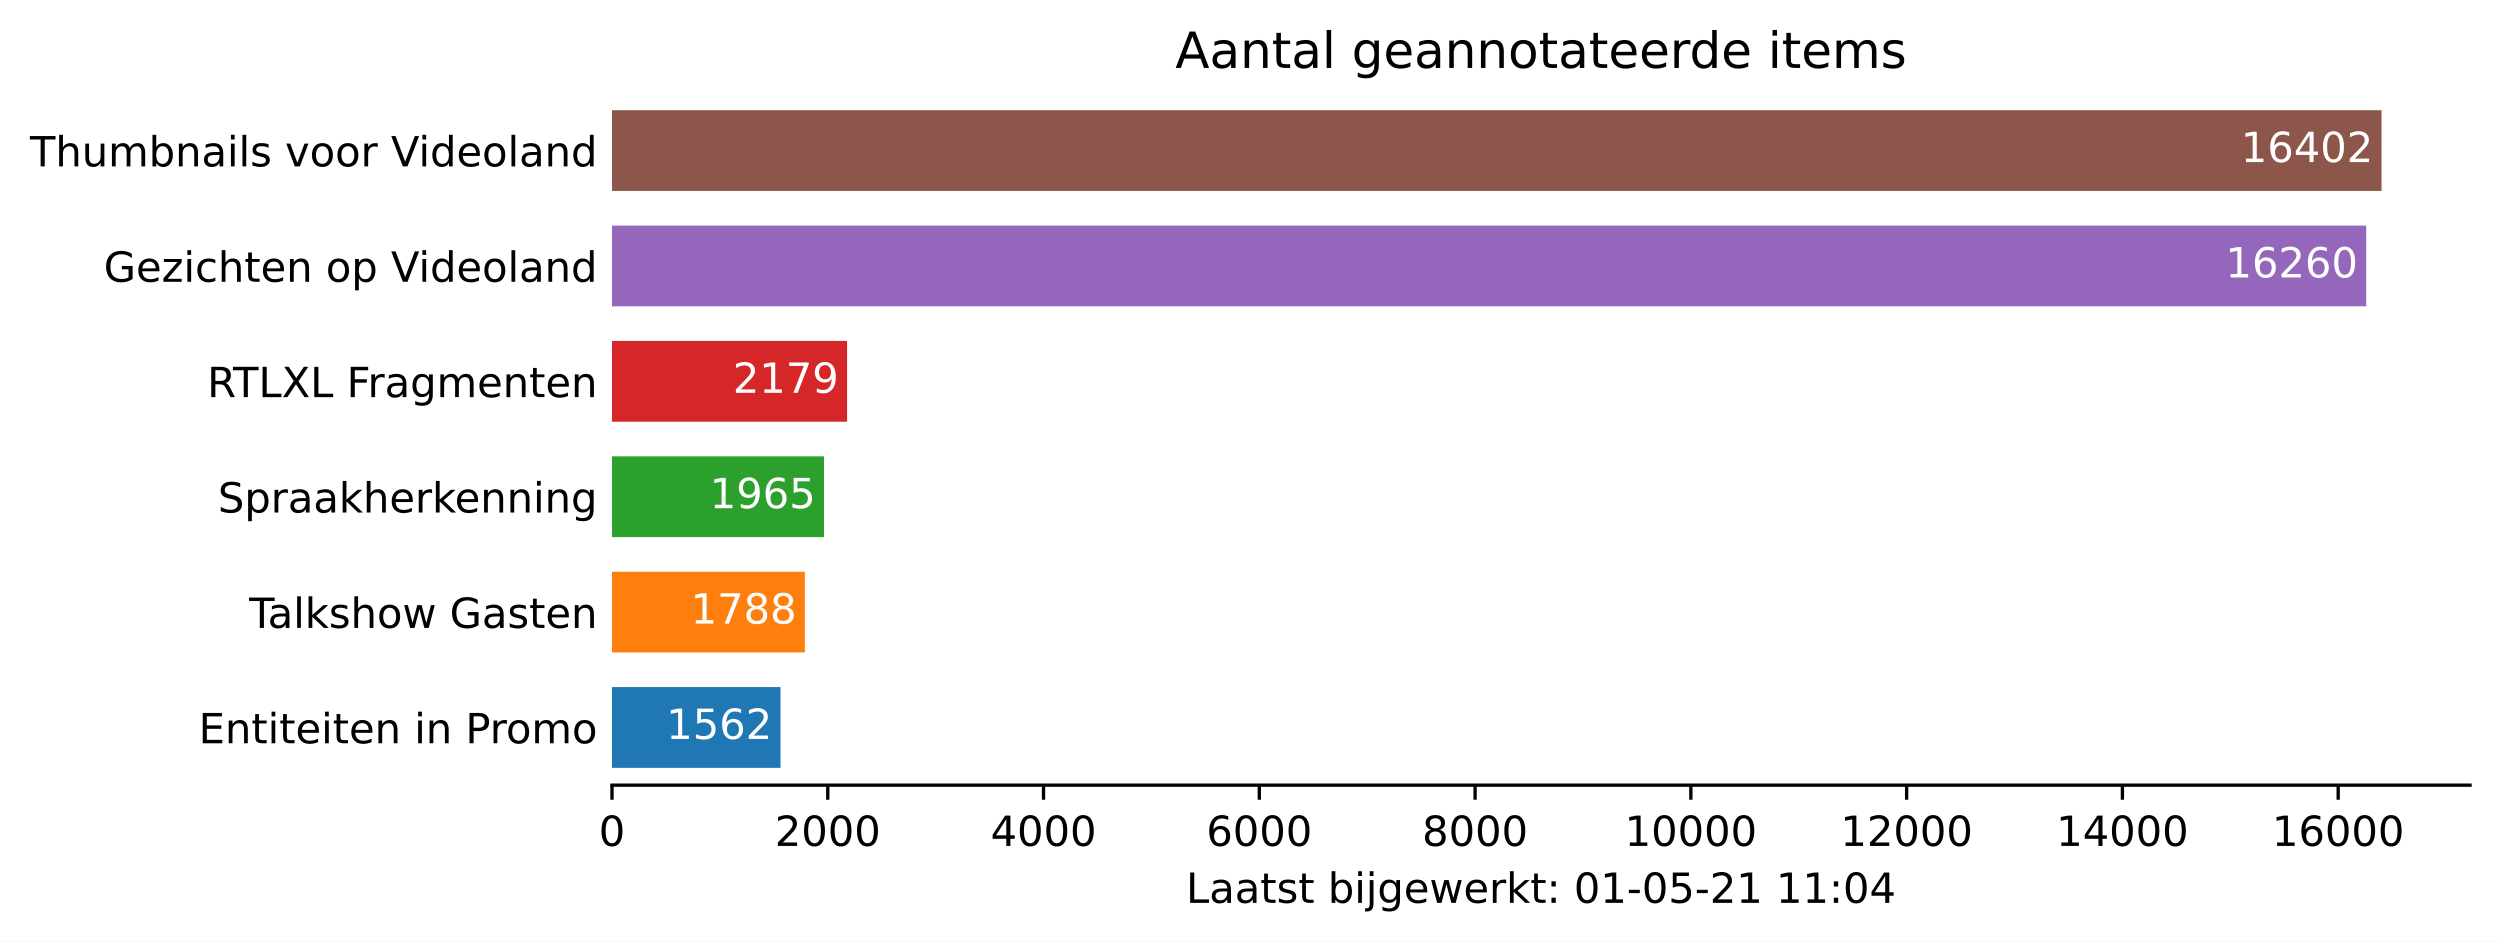
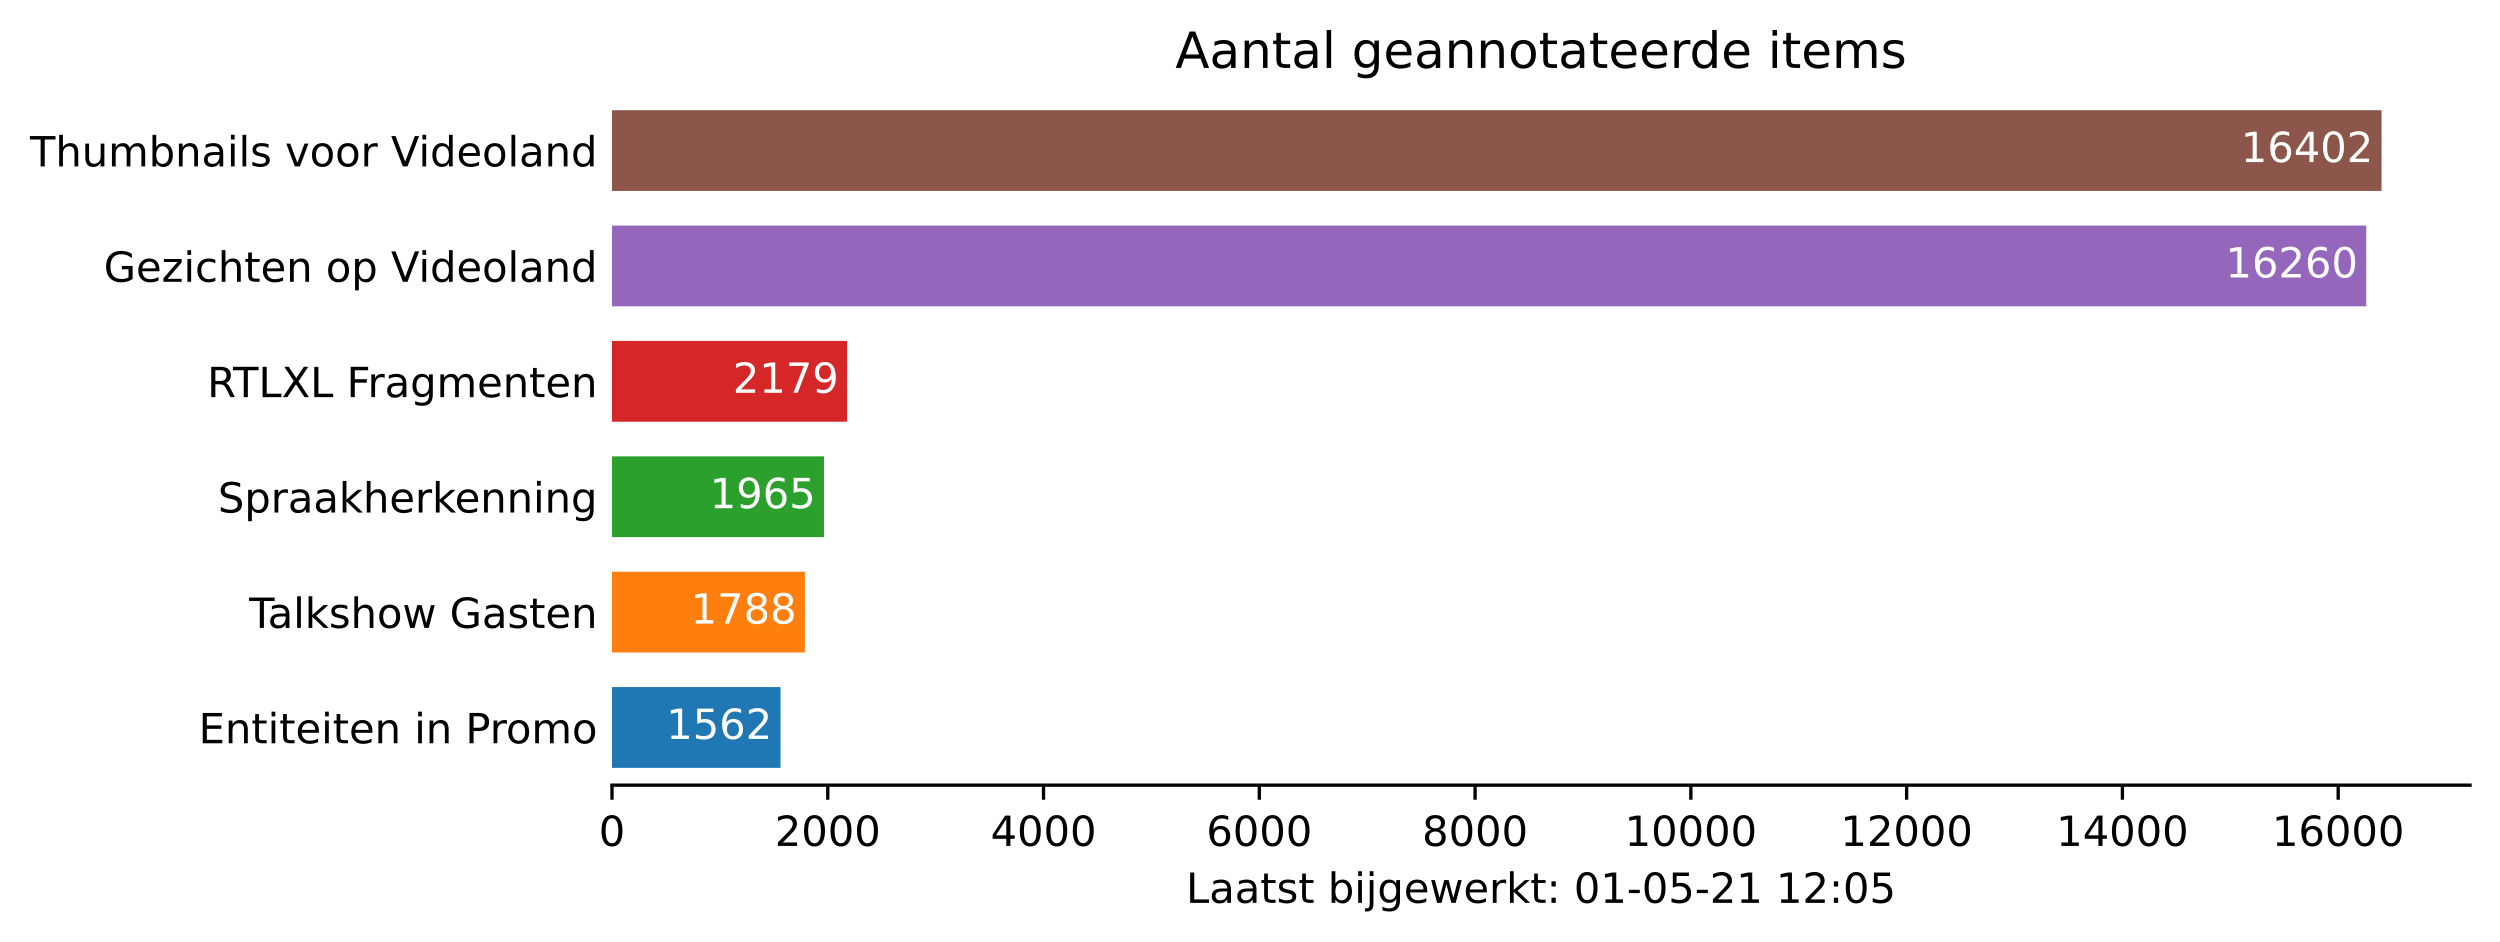
<svg xmlns="http://www.w3.org/2000/svg" xmlns:xlink="http://www.w3.org/1999/xlink" height="226.194pt" version="1.1" viewBox="0 0 600.633 226.194" width="600.633pt">
  <defs>
    <style type="text/css">*{stroke-linecap:butt;stroke-linejoin:round;}</style>
  </defs>
  <g id="figure_1">
    <g id="patch_1">
      <path d="M 0 226.194  L 600.633 226.194  L 600.633 0  L 0 0  z " style="fill:#ffffff;" />
    </g>
    <g id="axes_1">
      <g id="patch_2">
        <path d="M 147.033 188.638  L 593.433 188.638  L 593.433 22.318  L 147.033 22.318  z " style="fill:#ffffff;" />
      </g>
      <g id="patch_3">
-         <path clip-path="url(#pf79184750c)" d="M 147.033 184.48  L 187.52 184.48  L 187.52 165.076  L 147.033 165.076  z " style="fill:#1f77b4;" />
+         <path clip-path="url(#pfa26ba3c60)" d="M 147.033 184.48  L 187.52 184.48  L 187.52 165.076  L 147.033 165.076  z " style="fill:#1f77b4;" />
      </g>
      <g id="patch_4">
-         <path clip-path="url(#pf79184750c)" d="M 147.033 156.76  L 193.378 156.76  L 193.378 137.356  L 147.033 137.356  z " style="fill:#ff7f0e;" />
+         <path clip-path="url(#pfa26ba3c60)" d="M 147.033 156.76  L 193.378 156.76  L 193.378 137.356  L 147.033 137.356  z " style="fill:#ff7f0e;" />
      </g>
      <g id="patch_5">
-         <path clip-path="url(#pf79184750c)" d="M 147.033 129.04  L 197.966 129.04  L 197.966 109.636  L 147.033 109.636  z " style="fill:#2ca02c;" />
+         <path clip-path="url(#pfa26ba3c60)" d="M 147.033 129.04  L 197.966 129.04  L 197.966 109.636  L 147.033 109.636  z " style="fill:#2ca02c;" />
      </g>
      <g id="patch_6">
-         <path clip-path="url(#pf79184750c)" d="M 147.033 101.32  L 203.513 101.32  L 203.513 81.916  L 147.033 81.916  z " style="fill:#d62728;" />
+         <path clip-path="url(#pfa26ba3c60)" d="M 147.033 101.32  L 203.513 101.32  L 203.513 81.916  L 147.033 81.916  z " style="fill:#d62728;" />
      </g>
      <g id="patch_7">
-         <path clip-path="url(#pf79184750c)" d="M 147.033 73.6  L 568.495 73.6  L 568.495 54.196  L 147.033 54.196  z " style="fill:#9467bd;" />
+         <path clip-path="url(#pfa26ba3c60)" d="M 147.033 73.6  L 568.495 73.6  L 568.495 54.196  L 147.033 54.196  z " style="fill:#9467bd;" />
      </g>
      <g id="patch_8">
-         <path clip-path="url(#pf79184750c)" d="M 147.033 45.88  L 572.176 45.88  L 572.176 26.476  L 147.033 26.476  z " style="fill:#8c564b;" />
+         <path clip-path="url(#pfa26ba3c60)" d="M 147.033 45.88  L 572.176 45.88  L 572.176 26.476  L 147.033 26.476  z " style="fill:#8c564b;" />
      </g>
      <g id="matplotlib.axis_1">
        <g id="xtick_1">
          <g id="line2d_1">
            <defs>
-               <path d="M 0 0  L 0 3.5  " id="mf48f69e405" style="stroke:#000000;stroke-width:0.8;" />
+               <path d="M 0 0  L 0 3.5  " id="mab947cdd33" style="stroke:#000000;stroke-width:0.8;" />
            </defs>
            <g>
-               <use style="stroke:#000000;stroke-width:0.8;" x="147.033" xlink:href="#mf48f69e405" y="188.638" />
+               <use style="stroke:#000000;stroke-width:0.8;" x="147.033" xlink:href="#mab947cdd33" y="188.638" />
            </g>
          </g>
          <g id="text_1">
            <g transform="translate(143.8516 203.2366)scale(0.1 -0.1)">
              <defs>
                <path d="M 2034 4250  Q 1547 4250 1301 3770  Q 1056 3291 1056 2328  Q 1056 1369 1301 889  Q 1547 409 2034 409  Q 2525 409 2770 889  Q 3016 1369 3016 2328  Q 3016 3291 2770 3770  Q 2525 4250 2034 4250  z M 2034 4750  Q 2819 4750 3233 4129  Q 3647 3509 3647 2328  Q 3647 1150 3233 529  Q 2819 -91 2034 -91  Q 1250 -91 836 529  Q 422 1150 422 2328  Q 422 3509 836 4129  Q 1250 4750 2034 4750  z " id="DejaVuSans-30" transform="scale(0.015625)" />
              </defs>
              <use xlink:href="#DejaVuSans-30" />
            </g>
          </g>
        </g>
        <g id="xtick_2">
          <g id="line2d_2">
            <g>
-               <use style="stroke:#000000;stroke-width:0.8;" x="198.873" xlink:href="#mf48f69e405" y="188.638" />
+               <use style="stroke:#000000;stroke-width:0.8;" x="198.873" xlink:href="#mab947cdd33" y="188.638" />
            </g>
          </g>
          <g id="text_2">
            <g transform="translate(186.1482 203.2366)scale(0.1 -0.1)">
              <defs>
                <path d="M 1228 531  L 3431 531  L 3431 0  L 469 0  L 469 531  Q 828 903 1448 1529  Q 2069 2156 2228 2338  Q 2531 2678 2651 2914  Q 2772 3150 2772 3378  Q 2772 3750 2511 3984  Q 2250 4219 1831 4219  Q 1534 4219 1204 4116  Q 875 4013 500 3803  L 500 4441  Q 881 4594 1212 4672  Q 1544 4750 1819 4750  Q 2544 4750 2975 4387  Q 3406 4025 3406 3419  Q 3406 3131 3298 2873  Q 3191 2616 2906 2266  Q 2828 2175 2409 1742  Q 1991 1309 1228 531  z " id="DejaVuSans-32" transform="scale(0.015625)" />
              </defs>
              <use xlink:href="#DejaVuSans-32" />
              <use x="63.623" xlink:href="#DejaVuSans-30" />
              <use x="127.246" xlink:href="#DejaVuSans-30" />
              <use x="190.869" xlink:href="#DejaVuSans-30" />
            </g>
          </g>
        </g>
        <g id="xtick_3">
          <g id="line2d_3">
            <g>
-               <use style="stroke:#000000;stroke-width:0.8;" x="250.714" xlink:href="#mf48f69e405" y="188.638" />
+               <use style="stroke:#000000;stroke-width:0.8;" x="250.714" xlink:href="#mab947cdd33" y="188.638" />
            </g>
          </g>
          <g id="text_3">
            <g transform="translate(237.9885 203.2366)scale(0.1 -0.1)">
              <defs>
                <path d="M 2419 4116  L 825 1625  L 2419 1625  L 2419 4116  z M 2253 4666  L 3047 4666  L 3047 1625  L 3713 1625  L 3713 1100  L 3047 1100  L 3047 0  L 2419 0  L 2419 1100  L 313 1100  L 313 1709  L 2253 4666  z " id="DejaVuSans-34" transform="scale(0.015625)" />
              </defs>
              <use xlink:href="#DejaVuSans-34" />
              <use x="63.623" xlink:href="#DejaVuSans-30" />
              <use x="127.246" xlink:href="#DejaVuSans-30" />
              <use x="190.869" xlink:href="#DejaVuSans-30" />
            </g>
          </g>
        </g>
        <g id="xtick_4">
          <g id="line2d_4">
            <g>
-               <use style="stroke:#000000;stroke-width:0.8;" x="302.554" xlink:href="#mf48f69e405" y="188.638" />
+               <use style="stroke:#000000;stroke-width:0.8;" x="302.554" xlink:href="#mab947cdd33" y="188.638" />
            </g>
          </g>
          <g id="text_4">
            <g transform="translate(289.8289 203.2366)scale(0.1 -0.1)">
              <defs>
                <path d="M 2113 2584  Q 1688 2584 1439 2293  Q 1191 2003 1191 1497  Q 1191 994 1439 701  Q 1688 409 2113 409  Q 2538 409 2786 701  Q 3034 994 3034 1497  Q 3034 2003 2786 2293  Q 2538 2584 2113 2584  z M 3366 4563  L 3366 3988  Q 3128 4100 2886 4159  Q 2644 4219 2406 4219  Q 1781 4219 1451 3797  Q 1122 3375 1075 2522  Q 1259 2794 1537 2939  Q 1816 3084 2150 3084  Q 2853 3084 3261 2657  Q 3669 2231 3669 1497  Q 3669 778 3244 343  Q 2819 -91 2113 -91  Q 1303 -91 875 529  Q 447 1150 447 2328  Q 447 3434 972 4092  Q 1497 4750 2381 4750  Q 2619 4750 2861 4703  Q 3103 4656 3366 4563  z " id="DejaVuSans-36" transform="scale(0.015625)" />
              </defs>
              <use xlink:href="#DejaVuSans-36" />
              <use x="63.623" xlink:href="#DejaVuSans-30" />
              <use x="127.246" xlink:href="#DejaVuSans-30" />
              <use x="190.869" xlink:href="#DejaVuSans-30" />
            </g>
          </g>
        </g>
        <g id="xtick_5">
          <g id="line2d_5">
            <g>
-               <use style="stroke:#000000;stroke-width:0.8;" x="354.394" xlink:href="#mf48f69e405" y="188.638" />
+               <use style="stroke:#000000;stroke-width:0.8;" x="354.394" xlink:href="#mab947cdd33" y="188.638" />
            </g>
          </g>
          <g id="text_5">
            <g transform="translate(341.6693 203.2366)scale(0.1 -0.1)">
              <defs>
                <path d="M 2034 2216  Q 1584 2216 1326 1975  Q 1069 1734 1069 1313  Q 1069 891 1326 650  Q 1584 409 2034 409  Q 2484 409 2743 651  Q 3003 894 3003 1313  Q 3003 1734 2745 1975  Q 2488 2216 2034 2216  z M 1403 2484  Q 997 2584 770 2862  Q 544 3141 544 3541  Q 544 4100 942 4425  Q 1341 4750 2034 4750  Q 2731 4750 3128 4425  Q 3525 4100 3525 3541  Q 3525 3141 3298 2862  Q 3072 2584 2669 2484  Q 3125 2378 3379 2068  Q 3634 1759 3634 1313  Q 3634 634 3220 271  Q 2806 -91 2034 -91  Q 1263 -91 848 271  Q 434 634 434 1313  Q 434 1759 690 2068  Q 947 2378 1403 2484  z M 1172 3481  Q 1172 3119 1398 2916  Q 1625 2713 2034 2713  Q 2441 2713 2670 2916  Q 2900 3119 2900 3481  Q 2900 3844 2670 4047  Q 2441 4250 2034 4250  Q 1625 4250 1398 4047  Q 1172 3844 1172 3481  z " id="DejaVuSans-38" transform="scale(0.015625)" />
              </defs>
              <use xlink:href="#DejaVuSans-38" />
              <use x="63.623" xlink:href="#DejaVuSans-30" />
              <use x="127.246" xlink:href="#DejaVuSans-30" />
              <use x="190.869" xlink:href="#DejaVuSans-30" />
            </g>
          </g>
        </g>
        <g id="xtick_6">
          <g id="line2d_6">
            <g>
-               <use style="stroke:#000000;stroke-width:0.8;" x="406.235" xlink:href="#mf48f69e405" y="188.638" />
+               <use style="stroke:#000000;stroke-width:0.8;" x="406.235" xlink:href="#mab947cdd33" y="188.638" />
            </g>
          </g>
          <g id="text_6">
            <g transform="translate(390.3284 203.2366)scale(0.1 -0.1)">
              <defs>
                <path d="M 794 531  L 1825 531  L 1825 4091  L 703 3866  L 703 4441  L 1819 4666  L 2450 4666  L 2450 531  L 3481 531  L 3481 0  L 794 0  L 794 531  z " id="DejaVuSans-31" transform="scale(0.015625)" />
              </defs>
              <use xlink:href="#DejaVuSans-31" />
              <use x="63.623" xlink:href="#DejaVuSans-30" />
              <use x="127.246" xlink:href="#DejaVuSans-30" />
              <use x="190.869" xlink:href="#DejaVuSans-30" />
              <use x="254.492" xlink:href="#DejaVuSans-30" />
            </g>
          </g>
        </g>
        <g id="xtick_7">
          <g id="line2d_7">
            <g>
-               <use style="stroke:#000000;stroke-width:0.8;" x="458.075" xlink:href="#mf48f69e405" y="188.638" />
+               <use style="stroke:#000000;stroke-width:0.8;" x="458.075" xlink:href="#mab947cdd33" y="188.638" />
            </g>
          </g>
          <g id="text_7">
            <g transform="translate(442.1688 203.2366)scale(0.1 -0.1)">
              <use xlink:href="#DejaVuSans-31" />
              <use x="63.623" xlink:href="#DejaVuSans-32" />
              <use x="127.246" xlink:href="#DejaVuSans-30" />
              <use x="190.869" xlink:href="#DejaVuSans-30" />
              <use x="254.492" xlink:href="#DejaVuSans-30" />
            </g>
          </g>
        </g>
        <g id="xtick_8">
          <g id="line2d_8">
            <g>
-               <use style="stroke:#000000;stroke-width:0.8;" x="509.915" xlink:href="#mf48f69e405" y="188.638" />
+               <use style="stroke:#000000;stroke-width:0.8;" x="509.915" xlink:href="#mab947cdd33" y="188.638" />
            </g>
          </g>
          <g id="text_8">
            <g transform="translate(494.0091 203.2366)scale(0.1 -0.1)">
              <use xlink:href="#DejaVuSans-31" />
              <use x="63.623" xlink:href="#DejaVuSans-34" />
              <use x="127.246" xlink:href="#DejaVuSans-30" />
              <use x="190.869" xlink:href="#DejaVuSans-30" />
              <use x="254.492" xlink:href="#DejaVuSans-30" />
            </g>
          </g>
        </g>
        <g id="xtick_9">
          <g id="line2d_9">
            <g>
-               <use style="stroke:#000000;stroke-width:0.8;" x="561.756" xlink:href="#mf48f69e405" y="188.638" />
+               <use style="stroke:#000000;stroke-width:0.8;" x="561.756" xlink:href="#mab947cdd33" y="188.638" />
            </g>
          </g>
          <g id="text_9">
            <g transform="translate(545.8495 203.2366)scale(0.1 -0.1)">
              <use xlink:href="#DejaVuSans-31" />
              <use x="63.623" xlink:href="#DejaVuSans-36" />
              <use x="127.246" xlink:href="#DejaVuSans-30" />
              <use x="190.869" xlink:href="#DejaVuSans-30" />
              <use x="254.492" xlink:href="#DejaVuSans-30" />
            </g>
          </g>
        </g>
        <g id="text_10">
          <g transform="translate(284.9578 216.9147)scale(0.1 -0.1)">
            <defs>
              <path d="M 628 4666  L 1259 4666  L 1259 531  L 3531 531  L 3531 0  L 628 0  L 628 4666  z " id="DejaVuSans-4c" transform="scale(0.015625)" />
              <path d="M 2194 1759  Q 1497 1759 1228 1600  Q 959 1441 959 1056  Q 959 750 1161 570  Q 1363 391 1709 391  Q 2188 391 2477 730  Q 2766 1069 2766 1631  L 2766 1759  L 2194 1759  z M 3341 1997  L 3341 0  L 2766 0  L 2766 531  Q 2569 213 2275 61  Q 1981 -91 1556 -91  Q 1019 -91 701 211  Q 384 513 384 1019  Q 384 1609 779 1909  Q 1175 2209 1959 2209  L 2766 2209  L 2766 2266  Q 2766 2663 2505 2880  Q 2244 3097 1772 3097  Q 1472 3097 1187 3025  Q 903 2953 641 2809  L 641 3341  Q 956 3463 1253 3523  Q 1550 3584 1831 3584  Q 2591 3584 2966 3190  Q 3341 2797 3341 1997  z " id="DejaVuSans-61" transform="scale(0.015625)" />
              <path d="M 1172 4494  L 1172 3500  L 2356 3500  L 2356 3053  L 1172 3053  L 1172 1153  Q 1172 725 1289 603  Q 1406 481 1766 481  L 2356 481  L 2356 0  L 1766 0  Q 1100 0 847 248  Q 594 497 594 1153  L 594 3053  L 172 3053  L 172 3500  L 594 3500  L 594 4494  L 1172 4494  z " id="DejaVuSans-74" transform="scale(0.015625)" />
              <path d="M 2834 3397  L 2834 2853  Q 2591 2978 2328 3040  Q 2066 3103 1784 3103  Q 1356 3103 1142 2972  Q 928 2841 928 2578  Q 928 2378 1081 2264  Q 1234 2150 1697 2047  L 1894 2003  Q 2506 1872 2764 1633  Q 3022 1394 3022 966  Q 3022 478 2636 193  Q 2250 -91 1575 -91  Q 1294 -91 989 -36  Q 684 19 347 128  L 347 722  Q 666 556 975 473  Q 1284 391 1588 391  Q 1994 391 2212 530  Q 2431 669 2431 922  Q 2431 1156 2273 1281  Q 2116 1406 1581 1522  L 1381 1569  Q 847 1681 609 1914  Q 372 2147 372 2553  Q 372 3047 722 3315  Q 1072 3584 1716 3584  Q 2034 3584 2315 3537  Q 2597 3491 2834 3397  z " id="DejaVuSans-73" transform="scale(0.015625)" />
              <path id="DejaVuSans-20" transform="scale(0.015625)" />
              <path d="M 3116 1747  Q 3116 2381 2855 2742  Q 2594 3103 2138 3103  Q 1681 3103 1420 2742  Q 1159 2381 1159 1747  Q 1159 1113 1420 752  Q 1681 391 2138 391  Q 2594 391 2855 752  Q 3116 1113 3116 1747  z M 1159 2969  Q 1341 3281 1617 3432  Q 1894 3584 2278 3584  Q 2916 3584 3314 3078  Q 3713 2572 3713 1747  Q 3713 922 3314 415  Q 2916 -91 2278 -91  Q 1894 -91 1617 61  Q 1341 213 1159 525  L 1159 0  L 581 0  L 581 4863  L 1159 4863  L 1159 2969  z " id="DejaVuSans-62" transform="scale(0.015625)" />
              <path d="M 603 3500  L 1178 3500  L 1178 0  L 603 0  L 603 3500  z M 603 4863  L 1178 4863  L 1178 4134  L 603 4134  L 603 4863  z " id="DejaVuSans-69" transform="scale(0.015625)" />
              <path d="M 603 3500  L 1178 3500  L 1178 -63  Q 1178 -731 923 -1031  Q 669 -1331 103 -1331  L -116 -1331  L -116 -844  L 38 -844  Q 366 -844 484 -692  Q 603 -541 603 -63  L 603 3500  z M 603 4863  L 1178 4863  L 1178 4134  L 603 4134  L 603 4863  z " id="DejaVuSans-6a" transform="scale(0.015625)" />
              <path d="M 2906 1791  Q 2906 2416 2648 2759  Q 2391 3103 1925 3103  Q 1463 3103 1205 2759  Q 947 2416 947 1791  Q 947 1169 1205 825  Q 1463 481 1925 481  Q 2391 481 2648 825  Q 2906 1169 2906 1791  z M 3481 434  Q 3481 -459 3084 -895  Q 2688 -1331 1869 -1331  Q 1566 -1331 1297 -1286  Q 1028 -1241 775 -1147  L 775 -588  Q 1028 -725 1275 -790  Q 1522 -856 1778 -856  Q 2344 -856 2625 -561  Q 2906 -266 2906 331  L 2906 616  Q 2728 306 2450 153  Q 2172 0 1784 0  Q 1141 0 747 490  Q 353 981 353 1791  Q 353 2603 747 3093  Q 1141 3584 1784 3584  Q 2172 3584 2450 3431  Q 2728 3278 2906 2969  L 2906 3500  L 3481 3500  L 3481 434  z " id="DejaVuSans-67" transform="scale(0.015625)" />
              <path d="M 3597 1894  L 3597 1613  L 953 1613  Q 991 1019 1311 708  Q 1631 397 2203 397  Q 2534 397 2845 478  Q 3156 559 3463 722  L 3463 178  Q 3153 47 2828 -22  Q 2503 -91 2169 -91  Q 1331 -91 842 396  Q 353 884 353 1716  Q 353 2575 817 3079  Q 1281 3584 2069 3584  Q 2775 3584 3186 3129  Q 3597 2675 3597 1894  z M 3022 2063  Q 3016 2534 2758 2815  Q 2500 3097 2075 3097  Q 1594 3097 1305 2825  Q 1016 2553 972 2059  L 3022 2063  z " id="DejaVuSans-65" transform="scale(0.015625)" />
              <path d="M 269 3500  L 844 3500  L 1563 769  L 2278 3500  L 2956 3500  L 3675 769  L 4391 3500  L 4966 3500  L 4050 0  L 3372 0  L 2619 2869  L 1863 0  L 1184 0  L 269 3500  z " id="DejaVuSans-77" transform="scale(0.015625)" />
              <path d="M 2631 2963  Q 2534 3019 2420 3045  Q 2306 3072 2169 3072  Q 1681 3072 1420 2755  Q 1159 2438 1159 1844  L 1159 0  L 581 0  L 581 3500  L 1159 3500  L 1159 2956  Q 1341 3275 1631 3429  Q 1922 3584 2338 3584  Q 2397 3584 2469 3576  Q 2541 3569 2628 3553  L 2631 2963  z " id="DejaVuSans-72" transform="scale(0.015625)" />
              <path d="M 581 4863  L 1159 4863  L 1159 1991  L 2875 3500  L 3609 3500  L 1753 1863  L 3688 0  L 2938 0  L 1159 1709  L 1159 0  L 581 0  L 581 4863  z " id="DejaVuSans-6b" transform="scale(0.015625)" />
              <path d="M 750 794  L 1409 794  L 1409 0  L 750 0  L 750 794  z M 750 3309  L 1409 3309  L 1409 2516  L 750 2516  L 750 3309  z " id="DejaVuSans-3a" transform="scale(0.015625)" />
              <path d="M 313 2009  L 1997 2009  L 1997 1497  L 313 1497  L 313 2009  z " id="DejaVuSans-2d" transform="scale(0.015625)" />
              <path d="M 691 4666  L 3169 4666  L 3169 4134  L 1269 4134  L 1269 2991  Q 1406 3038 1543 3061  Q 1681 3084 1819 3084  Q 2600 3084 3056 2656  Q 3513 2228 3513 1497  Q 3513 744 3044 326  Q 2575 -91 1722 -91  Q 1428 -91 1123 -41  Q 819 9 494 109  L 494 744  Q 775 591 1075 516  Q 1375 441 1709 441  Q 2250 441 2565 725  Q 2881 1009 2881 1497  Q 2881 1984 2565 2268  Q 2250 2553 1709 2553  Q 1456 2553 1204 2497  Q 953 2441 691 2322  L 691 4666  z " id="DejaVuSans-35" transform="scale(0.015625)" />
            </defs>
            <use xlink:href="#DejaVuSans-4c" />
            <use x="55.713" xlink:href="#DejaVuSans-61" />
            <use x="116.992" xlink:href="#DejaVuSans-61" />
            <use x="178.271" xlink:href="#DejaVuSans-74" />
            <use x="217.48" xlink:href="#DejaVuSans-73" />
            <use x="269.58" xlink:href="#DejaVuSans-74" />
            <use x="308.789" xlink:href="#DejaVuSans-20" />
            <use x="340.576" xlink:href="#DejaVuSans-62" />
            <use x="404.053" xlink:href="#DejaVuSans-69" />
            <use x="431.836" xlink:href="#DejaVuSans-6a" />
            <use x="459.619" xlink:href="#DejaVuSans-67" />
            <use x="523.096" xlink:href="#DejaVuSans-65" />
            <use x="584.619" xlink:href="#DejaVuSans-77" />
            <use x="666.406" xlink:href="#DejaVuSans-65" />
            <use x="727.93" xlink:href="#DejaVuSans-72" />
            <use x="769.043" xlink:href="#DejaVuSans-6b" />
            <use x="826.953" xlink:href="#DejaVuSans-74" />
            <use x="866.162" xlink:href="#DejaVuSans-3a" />
            <use x="899.854" xlink:href="#DejaVuSans-20" />
            <use x="931.641" xlink:href="#DejaVuSans-30" />
            <use x="995.264" xlink:href="#DejaVuSans-31" />
            <use x="1058.887" xlink:href="#DejaVuSans-2d" />
            <use x="1094.971" xlink:href="#DejaVuSans-30" />
            <use x="1158.594" xlink:href="#DejaVuSans-35" />
            <use x="1222.217" xlink:href="#DejaVuSans-2d" />
            <use x="1258.301" xlink:href="#DejaVuSans-32" />
            <use x="1321.924" xlink:href="#DejaVuSans-31" />
            <use x="1385.547" xlink:href="#DejaVuSans-20" />
            <use x="1417.334" xlink:href="#DejaVuSans-31" />
-             <use x="1480.957" xlink:href="#DejaVuSans-31" />
+             <use x="1480.957" xlink:href="#DejaVuSans-32" />
            <use x="1544.58" xlink:href="#DejaVuSans-3a" />
            <use x="1578.271" xlink:href="#DejaVuSans-30" />
-             <use x="1641.895" xlink:href="#DejaVuSans-34" />
+             <use x="1641.895" xlink:href="#DejaVuSans-35" />
          </g>
        </g>
      </g>
      <g id="matplotlib.axis_2">
        <g id="ytick_1">
          <g id="line2d_10" />
          <g id="text_11">
            <g transform="translate(47.725 178.5773)scale(0.1 -0.1)">
              <defs>
                <path d="M 628 4666  L 3578 4666  L 3578 4134  L 1259 4134  L 1259 2753  L 3481 2753  L 3481 2222  L 1259 2222  L 1259 531  L 3634 531  L 3634 0  L 628 0  L 628 4666  z " id="DejaVuSans-45" transform="scale(0.015625)" />
                <path d="M 3513 2113  L 3513 0  L 2938 0  L 2938 2094  Q 2938 2591 2744 2837  Q 2550 3084 2163 3084  Q 1697 3084 1428 2787  Q 1159 2491 1159 1978  L 1159 0  L 581 0  L 581 3500  L 1159 3500  L 1159 2956  Q 1366 3272 1645 3428  Q 1925 3584 2291 3584  Q 2894 3584 3203 3211  Q 3513 2838 3513 2113  z " id="DejaVuSans-6e" transform="scale(0.015625)" />
                <path d="M 1259 4147  L 1259 2394  L 2053 2394  Q 2494 2394 2734 2622  Q 2975 2850 2975 3272  Q 2975 3691 2734 3919  Q 2494 4147 2053 4147  L 1259 4147  z M 628 4666  L 2053 4666  Q 2838 4666 3239 4311  Q 3641 3956 3641 3272  Q 3641 2581 3239 2228  Q 2838 1875 2053 1875  L 1259 1875  L 1259 0  L 628 0  L 628 4666  z " id="DejaVuSans-50" transform="scale(0.015625)" />
                <path d="M 1959 3097  Q 1497 3097 1228 2736  Q 959 2375 959 1747  Q 959 1119 1226 758  Q 1494 397 1959 397  Q 2419 397 2687 759  Q 2956 1122 2956 1747  Q 2956 2369 2687 2733  Q 2419 3097 1959 3097  z M 1959 3584  Q 2709 3584 3137 3096  Q 3566 2609 3566 1747  Q 3566 888 3137 398  Q 2709 -91 1959 -91  Q 1206 -91 779 398  Q 353 888 353 1747  Q 353 2609 779 3096  Q 1206 3584 1959 3584  z " id="DejaVuSans-6f" transform="scale(0.015625)" />
                <path d="M 3328 2828  Q 3544 3216 3844 3400  Q 4144 3584 4550 3584  Q 5097 3584 5394 3201  Q 5691 2819 5691 2113  L 5691 0  L 5113 0  L 5113 2094  Q 5113 2597 4934 2840  Q 4756 3084 4391 3084  Q 3944 3084 3684 2787  Q 3425 2491 3425 1978  L 3425 0  L 2847 0  L 2847 2094  Q 2847 2600 2669 2842  Q 2491 3084 2119 3084  Q 1678 3084 1418 2786  Q 1159 2488 1159 1978  L 1159 0  L 581 0  L 581 3500  L 1159 3500  L 1159 2956  Q 1356 3278 1631 3431  Q 1906 3584 2284 3584  Q 2666 3584 2933 3390  Q 3200 3197 3328 2828  z " id="DejaVuSans-6d" transform="scale(0.015625)" />
              </defs>
              <use xlink:href="#DejaVuSans-45" />
              <use x="63.184" xlink:href="#DejaVuSans-6e" />
              <use x="126.562" xlink:href="#DejaVuSans-74" />
              <use x="165.771" xlink:href="#DejaVuSans-69" />
              <use x="193.555" xlink:href="#DejaVuSans-74" />
              <use x="232.764" xlink:href="#DejaVuSans-65" />
              <use x="294.287" xlink:href="#DejaVuSans-69" />
              <use x="322.07" xlink:href="#DejaVuSans-74" />
              <use x="361.279" xlink:href="#DejaVuSans-65" />
              <use x="422.803" xlink:href="#DejaVuSans-6e" />
              <use x="486.182" xlink:href="#DejaVuSans-20" />
              <use x="517.969" xlink:href="#DejaVuSans-69" />
              <use x="545.752" xlink:href="#DejaVuSans-6e" />
              <use x="609.131" xlink:href="#DejaVuSans-20" />
              <use x="640.918" xlink:href="#DejaVuSans-50" />
              <use x="699.471" xlink:href="#DejaVuSans-72" />
              <use x="738.334" xlink:href="#DejaVuSans-6f" />
              <use x="799.516" xlink:href="#DejaVuSans-6d" />
              <use x="896.928" xlink:href="#DejaVuSans-6f" />
            </g>
          </g>
        </g>
        <g id="ytick_2">
          <g id="line2d_11" />
          <g id="text_12">
            <g transform="translate(59.85938 150.8573)scale(0.1 -0.1)">
              <defs>
                <path d="M -19 4666  L 3928 4666  L 3928 4134  L 2272 4134  L 2272 0  L 1638 0  L 1638 4134  L -19 4134  L -19 4666  z " id="DejaVuSans-54" transform="scale(0.015625)" />
                <path d="M 603 4863  L 1178 4863  L 1178 0  L 603 0  L 603 4863  z " id="DejaVuSans-6c" transform="scale(0.015625)" />
                <path d="M 3513 2113  L 3513 0  L 2938 0  L 2938 2094  Q 2938 2591 2744 2837  Q 2550 3084 2163 3084  Q 1697 3084 1428 2787  Q 1159 2491 1159 1978  L 1159 0  L 581 0  L 581 4863  L 1159 4863  L 1159 2956  Q 1366 3272 1645 3428  Q 1925 3584 2291 3584  Q 2894 3584 3203 3211  Q 3513 2838 3513 2113  z " id="DejaVuSans-68" transform="scale(0.015625)" />
                <path d="M 3809 666  L 3809 1919  L 2778 1919  L 2778 2438  L 4434 2438  L 4434 434  Q 4069 175 3628 42  Q 3188 -91 2688 -91  Q 1594 -91 976 548  Q 359 1188 359 2328  Q 359 3472 976 4111  Q 1594 4750 2688 4750  Q 3144 4750 3555 4637  Q 3966 4525 4313 4306  L 4313 3634  Q 3963 3931 3569 4081  Q 3175 4231 2741 4231  Q 1884 4231 1454 3753  Q 1025 3275 1025 2328  Q 1025 1384 1454 906  Q 1884 428 2741 428  Q 3075 428 3337 486  Q 3600 544 3809 666  z " id="DejaVuSans-47" transform="scale(0.015625)" />
              </defs>
              <use xlink:href="#DejaVuSans-54" />
              <use x="44.584" xlink:href="#DejaVuSans-61" />
              <use x="105.863" xlink:href="#DejaVuSans-6c" />
              <use x="133.646" xlink:href="#DejaVuSans-6b" />
              <use x="191.557" xlink:href="#DejaVuSans-73" />
              <use x="243.656" xlink:href="#DejaVuSans-68" />
              <use x="307.035" xlink:href="#DejaVuSans-6f" />
              <use x="368.217" xlink:href="#DejaVuSans-77" />
              <use x="450.004" xlink:href="#DejaVuSans-20" />
              <use x="481.791" xlink:href="#DejaVuSans-47" />
              <use x="559.281" xlink:href="#DejaVuSans-61" />
              <use x="620.561" xlink:href="#DejaVuSans-73" />
              <use x="672.66" xlink:href="#DejaVuSans-74" />
              <use x="711.869" xlink:href="#DejaVuSans-65" />
              <use x="773.393" xlink:href="#DejaVuSans-6e" />
            </g>
          </g>
        </g>
        <g id="ytick_3">
          <g id="line2d_12" />
          <g id="text_13">
            <g transform="translate(52.35625 123.1373)scale(0.1 -0.1)">
              <defs>
                <path d="M 3425 4513  L 3425 3897  Q 3066 4069 2747 4153  Q 2428 4238 2131 4238  Q 1616 4238 1336 4038  Q 1056 3838 1056 3469  Q 1056 3159 1242 3001  Q 1428 2844 1947 2747  L 2328 2669  Q 3034 2534 3370 2195  Q 3706 1856 3706 1288  Q 3706 609 3251 259  Q 2797 -91 1919 -91  Q 1588 -91 1214 -16  Q 841 59 441 206  L 441 856  Q 825 641 1194 531  Q 1563 422 1919 422  Q 2459 422 2753 634  Q 3047 847 3047 1241  Q 3047 1584 2836 1778  Q 2625 1972 2144 2069  L 1759 2144  Q 1053 2284 737 2584  Q 422 2884 422 3419  Q 422 4038 858 4394  Q 1294 4750 2059 4750  Q 2388 4750 2728 4690  Q 3069 4631 3425 4513  z " id="DejaVuSans-53" transform="scale(0.015625)" />
                <path d="M 1159 525  L 1159 -1331  L 581 -1331  L 581 3500  L 1159 3500  L 1159 2969  Q 1341 3281 1617 3432  Q 1894 3584 2278 3584  Q 2916 3584 3314 3078  Q 3713 2572 3713 1747  Q 3713 922 3314 415  Q 2916 -91 2278 -91  Q 1894 -91 1617 61  Q 1341 213 1159 525  z M 3116 1747  Q 3116 2381 2855 2742  Q 2594 3103 2138 3103  Q 1681 3103 1420 2742  Q 1159 2381 1159 1747  Q 1159 1113 1420 752  Q 1681 391 2138 391  Q 2594 391 2855 752  Q 3116 1113 3116 1747  z " id="DejaVuSans-70" transform="scale(0.015625)" />
              </defs>
              <use xlink:href="#DejaVuSans-53" />
              <use x="63.477" xlink:href="#DejaVuSans-70" />
              <use x="126.953" xlink:href="#DejaVuSans-72" />
              <use x="168.066" xlink:href="#DejaVuSans-61" />
              <use x="229.346" xlink:href="#DejaVuSans-61" />
              <use x="290.625" xlink:href="#DejaVuSans-6b" />
              <use x="348.535" xlink:href="#DejaVuSans-68" />
              <use x="411.914" xlink:href="#DejaVuSans-65" />
              <use x="473.438" xlink:href="#DejaVuSans-72" />
              <use x="514.551" xlink:href="#DejaVuSans-6b" />
              <use x="568.836" xlink:href="#DejaVuSans-65" />
              <use x="630.359" xlink:href="#DejaVuSans-6e" />
              <use x="693.738" xlink:href="#DejaVuSans-6e" />
              <use x="757.117" xlink:href="#DejaVuSans-69" />
              <use x="784.9" xlink:href="#DejaVuSans-6e" />
              <use x="848.279" xlink:href="#DejaVuSans-67" />
            </g>
          </g>
        </g>
        <g id="ytick_4">
          <g id="line2d_13" />
          <g id="text_14">
            <g transform="translate(49.77344 95.41734)scale(0.1 -0.1)">
              <defs>
                <path d="M 2841 2188  Q 3044 2119 3236 1894  Q 3428 1669 3622 1275  L 4263 0  L 3584 0  L 2988 1197  Q 2756 1666 2539 1819  Q 2322 1972 1947 1972  L 1259 1972  L 1259 0  L 628 0  L 628 4666  L 2053 4666  Q 2853 4666 3247 4331  Q 3641 3997 3641 3322  Q 3641 2881 3436 2590  Q 3231 2300 2841 2188  z M 1259 4147  L 1259 2491  L 2053 2491  Q 2509 2491 2742 2702  Q 2975 2913 2975 3322  Q 2975 3731 2742 3939  Q 2509 4147 2053 4147  L 1259 4147  z " id="DejaVuSans-52" transform="scale(0.015625)" />
                <path d="M 403 4666  L 1081 4666  L 2241 2931  L 3406 4666  L 4084 4666  L 2584 2425  L 4184 0  L 3506 0  L 2194 1984  L 872 0  L 191 0  L 1856 2491  L 403 4666  z " id="DejaVuSans-58" transform="scale(0.015625)" />
                <path d="M 628 4666  L 3309 4666  L 3309 4134  L 1259 4134  L 1259 2759  L 3109 2759  L 3109 2228  L 1259 2228  L 1259 0  L 628 0  L 628 4666  z " id="DejaVuSans-46" transform="scale(0.015625)" />
              </defs>
              <use xlink:href="#DejaVuSans-52" />
              <use x="62.232" xlink:href="#DejaVuSans-54" />
              <use x="123.316" xlink:href="#DejaVuSans-4c" />
              <use x="179.029" xlink:href="#DejaVuSans-58" />
              <use x="247.535" xlink:href="#DejaVuSans-4c" />
              <use x="303.248" xlink:href="#DejaVuSans-20" />
              <use x="335.035" xlink:href="#DejaVuSans-46" />
              <use x="385.305" xlink:href="#DejaVuSans-72" />
              <use x="426.418" xlink:href="#DejaVuSans-61" />
              <use x="487.697" xlink:href="#DejaVuSans-67" />
              <use x="551.174" xlink:href="#DejaVuSans-6d" />
              <use x="648.586" xlink:href="#DejaVuSans-65" />
              <use x="710.109" xlink:href="#DejaVuSans-6e" />
              <use x="773.488" xlink:href="#DejaVuSans-74" />
              <use x="812.697" xlink:href="#DejaVuSans-65" />
              <use x="874.221" xlink:href="#DejaVuSans-6e" />
            </g>
          </g>
        </g>
        <g id="ytick_5">
          <g id="line2d_14" />
          <g id="text_15">
            <g transform="translate(24.92813 67.69734)scale(0.1 -0.1)">
              <defs>
                <path d="M 353 3500  L 3084 3500  L 3084 2975  L 922 459  L 3084 459  L 3084 0  L 275 0  L 275 525  L 2438 3041  L 353 3041  L 353 3500  z " id="DejaVuSans-7a" transform="scale(0.015625)" />
                <path d="M 3122 3366  L 3122 2828  Q 2878 2963 2633 3030  Q 2388 3097 2138 3097  Q 1578 3097 1268 2742  Q 959 2388 959 1747  Q 959 1106 1268 751  Q 1578 397 2138 397  Q 2388 397 2633 464  Q 2878 531 3122 666  L 3122 134  Q 2881 22 2623 -34  Q 2366 -91 2075 -91  Q 1284 -91 818 406  Q 353 903 353 1747  Q 353 2603 823 3093  Q 1294 3584 2113 3584  Q 2378 3584 2631 3529  Q 2884 3475 3122 3366  z " id="DejaVuSans-63" transform="scale(0.015625)" />
                <path d="M 1831 0  L 50 4666  L 709 4666  L 2188 738  L 3669 4666  L 4325 4666  L 2547 0  L 1831 0  z " id="DejaVuSans-56" transform="scale(0.015625)" />
                <path d="M 2906 2969  L 2906 4863  L 3481 4863  L 3481 0  L 2906 0  L 2906 525  Q 2725 213 2448 61  Q 2172 -91 1784 -91  Q 1150 -91 751 415  Q 353 922 353 1747  Q 353 2572 751 3078  Q 1150 3584 1784 3584  Q 2172 3584 2448 3432  Q 2725 3281 2906 2969  z M 947 1747  Q 947 1113 1208 752  Q 1469 391 1925 391  Q 2381 391 2643 752  Q 2906 1113 2906 1747  Q 2906 2381 2643 2742  Q 2381 3103 1925 3103  Q 1469 3103 1208 2742  Q 947 2381 947 1747  z " id="DejaVuSans-64" transform="scale(0.015625)" />
              </defs>
              <use xlink:href="#DejaVuSans-47" />
              <use x="77.49" xlink:href="#DejaVuSans-65" />
              <use x="139.014" xlink:href="#DejaVuSans-7a" />
              <use x="191.504" xlink:href="#DejaVuSans-69" />
              <use x="219.287" xlink:href="#DejaVuSans-63" />
              <use x="274.268" xlink:href="#DejaVuSans-68" />
              <use x="337.646" xlink:href="#DejaVuSans-74" />
              <use x="376.855" xlink:href="#DejaVuSans-65" />
              <use x="438.379" xlink:href="#DejaVuSans-6e" />
              <use x="501.758" xlink:href="#DejaVuSans-20" />
              <use x="533.545" xlink:href="#DejaVuSans-6f" />
              <use x="594.727" xlink:href="#DejaVuSans-70" />
              <use x="658.203" xlink:href="#DejaVuSans-20" />
              <use x="689.99" xlink:href="#DejaVuSans-56" />
              <use x="756.148" xlink:href="#DejaVuSans-69" />
              <use x="783.932" xlink:href="#DejaVuSans-64" />
              <use x="847.408" xlink:href="#DejaVuSans-65" />
              <use x="908.932" xlink:href="#DejaVuSans-6f" />
              <use x="970.113" xlink:href="#DejaVuSans-6c" />
              <use x="997.896" xlink:href="#DejaVuSans-61" />
              <use x="1059.176" xlink:href="#DejaVuSans-6e" />
              <use x="1122.555" xlink:href="#DejaVuSans-64" />
            </g>
          </g>
        </g>
        <g id="ytick_6">
          <g id="line2d_15" />
          <g id="text_16">
            <g transform="translate(7.2 39.97734)scale(0.1 -0.1)">
              <defs>
                <path d="M 544 1381  L 544 3500  L 1119 3500  L 1119 1403  Q 1119 906 1312 657  Q 1506 409 1894 409  Q 2359 409 2629 706  Q 2900 1003 2900 1516  L 2900 3500  L 3475 3500  L 3475 0  L 2900 0  L 2900 538  Q 2691 219 2414 64  Q 2138 -91 1772 -91  Q 1169 -91 856 284  Q 544 659 544 1381  z M 1991 3584  L 1991 3584  z " id="DejaVuSans-75" transform="scale(0.015625)" />
                <path d="M 191 3500  L 800 3500  L 1894 563  L 2988 3500  L 3597 3500  L 2284 0  L 1503 0  L 191 3500  z " id="DejaVuSans-76" transform="scale(0.015625)" />
              </defs>
              <use xlink:href="#DejaVuSans-54" />
              <use x="61.084" xlink:href="#DejaVuSans-68" />
              <use x="124.463" xlink:href="#DejaVuSans-75" />
              <use x="187.842" xlink:href="#DejaVuSans-6d" />
              <use x="285.254" xlink:href="#DejaVuSans-62" />
              <use x="348.73" xlink:href="#DejaVuSans-6e" />
              <use x="412.109" xlink:href="#DejaVuSans-61" />
              <use x="473.389" xlink:href="#DejaVuSans-69" />
              <use x="501.172" xlink:href="#DejaVuSans-6c" />
              <use x="528.955" xlink:href="#DejaVuSans-73" />
              <use x="581.055" xlink:href="#DejaVuSans-20" />
              <use x="612.842" xlink:href="#DejaVuSans-76" />
              <use x="672.021" xlink:href="#DejaVuSans-6f" />
              <use x="733.203" xlink:href="#DejaVuSans-6f" />
              <use x="794.385" xlink:href="#DejaVuSans-72" />
              <use x="835.498" xlink:href="#DejaVuSans-20" />
              <use x="867.285" xlink:href="#DejaVuSans-56" />
              <use x="933.443" xlink:href="#DejaVuSans-69" />
              <use x="961.227" xlink:href="#DejaVuSans-64" />
              <use x="1024.703" xlink:href="#DejaVuSans-65" />
              <use x="1086.227" xlink:href="#DejaVuSans-6f" />
              <use x="1147.408" xlink:href="#DejaVuSans-6c" />
              <use x="1175.191" xlink:href="#DejaVuSans-61" />
              <use x="1236.471" xlink:href="#DejaVuSans-6e" />
              <use x="1299.85" xlink:href="#DejaVuSans-64" />
            </g>
          </g>
        </g>
      </g>
      <g id="patch_9">
        <path d="M 147.033 188.638  L 593.433 188.638  " style="fill:none;stroke:#000000;stroke-linecap:square;stroke-linejoin:miter;stroke-width:0.8;" />
      </g>
      <g id="text_17">
        <g style="fill:#ffffff;" transform="translate(160.0701 177.5375)scale(0.1 -0.1)">
          <use xlink:href="#DejaVuSans-31" />
          <use x="63.623" xlink:href="#DejaVuSans-35" />
          <use x="127.246" xlink:href="#DejaVuSans-36" />
          <use x="190.869" xlink:href="#DejaVuSans-32" />
        </g>
      </g>
      <g id="text_18">
        <g style="fill:#ffffff;" transform="translate(165.9281 149.8175)scale(0.1 -0.1)">
          <defs>
            <path d="M 525 4666  L 3525 4666  L 3525 4397  L 1831 0  L 1172 0  L 2766 4134  L 525 4134  L 525 4666  z " id="DejaVuSans-37" transform="scale(0.015625)" />
          </defs>
          <use xlink:href="#DejaVuSans-31" />
          <use x="63.623" xlink:href="#DejaVuSans-37" />
          <use x="127.246" xlink:href="#DejaVuSans-38" />
          <use x="190.869" xlink:href="#DejaVuSans-38" />
        </g>
      </g>
      <g id="text_19">
        <g style="fill:#ffffff;" transform="translate(170.516 122.0975)scale(0.1 -0.1)">
          <defs>
            <path d="M 703 97  L 703 672  Q 941 559 1184 500  Q 1428 441 1663 441  Q 2288 441 2617 861  Q 2947 1281 2994 2138  Q 2813 1869 2534 1725  Q 2256 1581 1919 1581  Q 1219 1581 811 2004  Q 403 2428 403 3163  Q 403 3881 828 4315  Q 1253 4750 1959 4750  Q 2769 4750 3195 4129  Q 3622 3509 3622 2328  Q 3622 1225 3098 567  Q 2575 -91 1691 -91  Q 1453 -91 1209 -44  Q 966 3 703 97  z M 1959 2075  Q 2384 2075 2632 2365  Q 2881 2656 2881 3163  Q 2881 3666 2632 3958  Q 2384 4250 1959 4250  Q 1534 4250 1286 3958  Q 1038 3666 1038 3163  Q 1038 2656 1286 2365  Q 1534 2075 1959 2075  z " id="DejaVuSans-39" transform="scale(0.015625)" />
          </defs>
          <use xlink:href="#DejaVuSans-31" />
          <use x="63.623" xlink:href="#DejaVuSans-39" />
          <use x="127.246" xlink:href="#DejaVuSans-36" />
          <use x="190.869" xlink:href="#DejaVuSans-35" />
        </g>
      </g>
      <g id="text_20">
        <g style="fill:#ffffff;" transform="translate(176.0629 94.3775)scale(0.1 -0.1)">
          <use xlink:href="#DejaVuSans-32" />
          <use x="63.623" xlink:href="#DejaVuSans-31" />
          <use x="127.246" xlink:href="#DejaVuSans-37" />
          <use x="190.869" xlink:href="#DejaVuSans-39" />
        </g>
      </g>
      <g id="text_21">
        <g style="fill:#ffffff;" transform="translate(534.6825 66.6575)scale(0.1 -0.1)">
          <use xlink:href="#DejaVuSans-31" />
          <use x="63.623" xlink:href="#DejaVuSans-36" />
          <use x="127.246" xlink:href="#DejaVuSans-32" />
          <use x="190.869" xlink:href="#DejaVuSans-36" />
          <use x="254.492" xlink:href="#DejaVuSans-30" />
        </g>
      </g>
      <g id="text_22">
        <g style="fill:#ffffff;" transform="translate(538.3632 38.9375)scale(0.1 -0.1)">
          <use xlink:href="#DejaVuSans-31" />
          <use x="63.623" xlink:href="#DejaVuSans-36" />
          <use x="127.246" xlink:href="#DejaVuSans-34" />
          <use x="190.869" xlink:href="#DejaVuSans-30" />
          <use x="254.492" xlink:href="#DejaVuSans-32" />
        </g>
      </g>
      <g id="text_23">
        <g transform="translate(282.3769 16.31812)scale(0.12 -0.12)">
          <defs>
            <path d="M 2188 4044  L 1331 1722  L 3047 1722  L 2188 4044  z M 1831 4666  L 2547 4666  L 4325 0  L 3669 0  L 3244 1197  L 1141 1197  L 716 0  L 50 0  L 1831 4666  z " id="DejaVuSans-41" transform="scale(0.015625)" />
          </defs>
          <use xlink:href="#DejaVuSans-41" />
          <use x="68.408" xlink:href="#DejaVuSans-61" />
          <use x="129.688" xlink:href="#DejaVuSans-6e" />
          <use x="193.066" xlink:href="#DejaVuSans-74" />
          <use x="232.275" xlink:href="#DejaVuSans-61" />
          <use x="293.555" xlink:href="#DejaVuSans-6c" />
          <use x="321.338" xlink:href="#DejaVuSans-20" />
          <use x="353.125" xlink:href="#DejaVuSans-67" />
          <use x="416.602" xlink:href="#DejaVuSans-65" />
          <use x="478.125" xlink:href="#DejaVuSans-61" />
          <use x="539.404" xlink:href="#DejaVuSans-6e" />
          <use x="602.783" xlink:href="#DejaVuSans-6e" />
          <use x="666.162" xlink:href="#DejaVuSans-6f" />
          <use x="727.344" xlink:href="#DejaVuSans-74" />
          <use x="766.553" xlink:href="#DejaVuSans-61" />
          <use x="827.832" xlink:href="#DejaVuSans-74" />
          <use x="867.041" xlink:href="#DejaVuSans-65" />
          <use x="928.564" xlink:href="#DejaVuSans-65" />
          <use x="990.088" xlink:href="#DejaVuSans-72" />
          <use x="1029.451" xlink:href="#DejaVuSans-64" />
          <use x="1092.928" xlink:href="#DejaVuSans-65" />
          <use x="1154.451" xlink:href="#DejaVuSans-20" />
          <use x="1186.238" xlink:href="#DejaVuSans-69" />
          <use x="1214.021" xlink:href="#DejaVuSans-74" />
          <use x="1253.23" xlink:href="#DejaVuSans-65" />
          <use x="1314.754" xlink:href="#DejaVuSans-6d" />
          <use x="1412.166" xlink:href="#DejaVuSans-73" />
        </g>
      </g>
    </g>
  </g>
  <defs>
-     <clipPath id="pf79184750c">
+     <clipPath id="pfa26ba3c60">
      <rect height="166.32" width="446.4" x="147.033" y="22.318" />
    </clipPath>
  </defs>
</svg>
